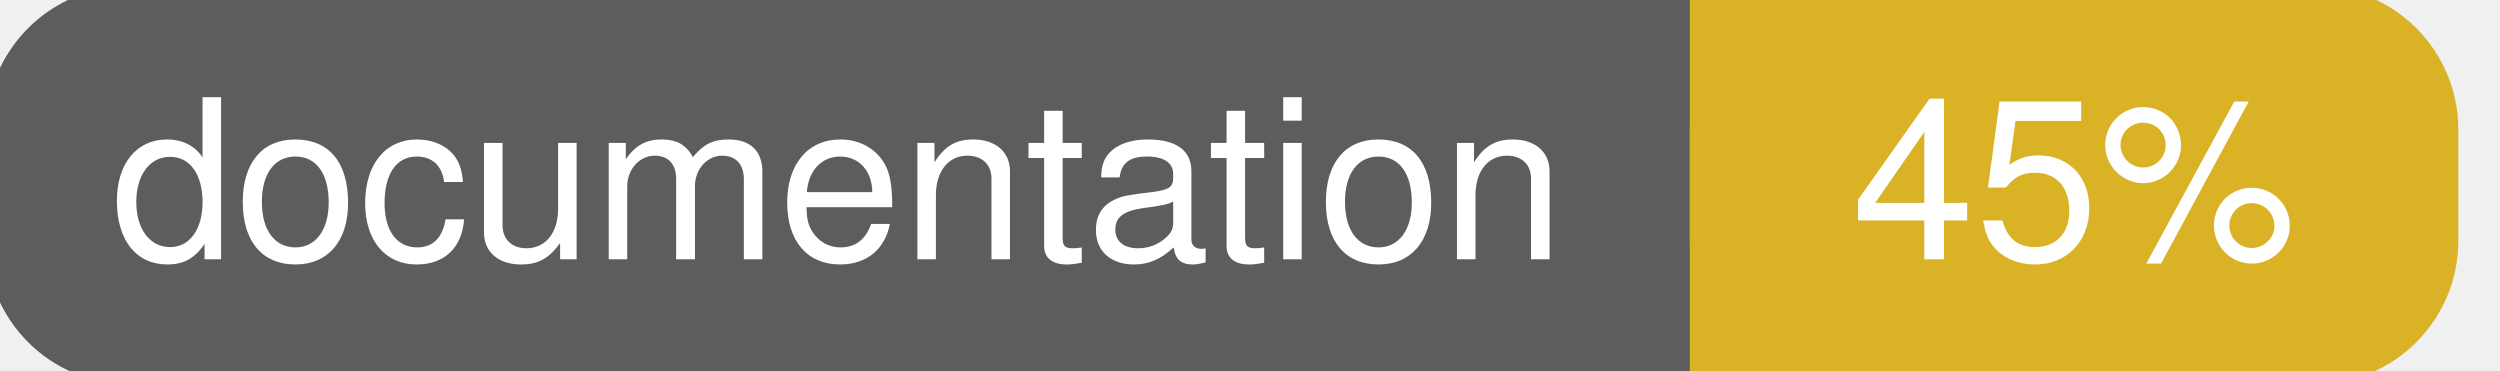
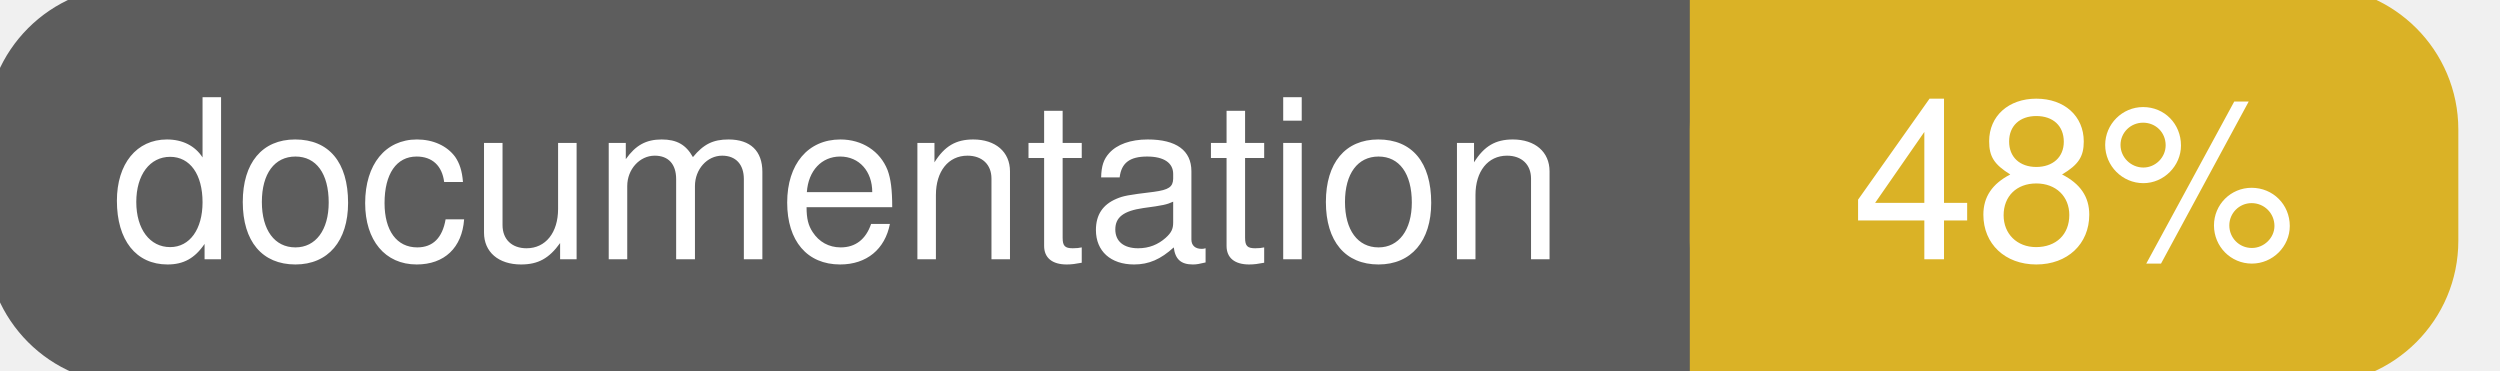
<svg xmlns="http://www.w3.org/2000/svg" width="135" height="20">
  <g>
    <rect id="svg_1" height="20" width="130" y="0" x="0" stroke-width="1.5" stroke="#5d5d5d" fill="#5d5d5d" rx="7" ry="7" />
    <rect id="svg_2" height="20" width="40" y="0" x="92" stroke-width="1.5" stroke="#dab226" fill="#dab226" rx="7" ry="7" />
    <rect id="svg_3" height="20" width="22" y="0" x="92" stroke-width="1.5" stroke="#dab226" fill="#dab226" />
    <text xml:space="preserve" text-anchor="start" font-family="Helvetica, Arial, sans-serif" font-size="12" id="svg_4" y="14" x="6" stroke-width="0" stroke="#5d5d5d" fill="#ffffff">documentation</text>
-     <text xml:space="preserve" text-anchor="middle" font-family="Helvetica, Arial, sans-serif" font-size="12" id="svg_5" y="14" x="112" stroke-width="0" stroke="#5d5d5d" fill="#ffffff" style="text-anchor: middle">45%</text>
+     <text xml:space="preserve" text-anchor="middle" font-family="Helvetica, Arial, sans-serif" font-size="12" id="svg_5" y="14" x="112" stroke-width="0" stroke="#5d5d5d" fill="#ffffff" style="text-anchor: middle">48%</text>
  </g>
</svg>
